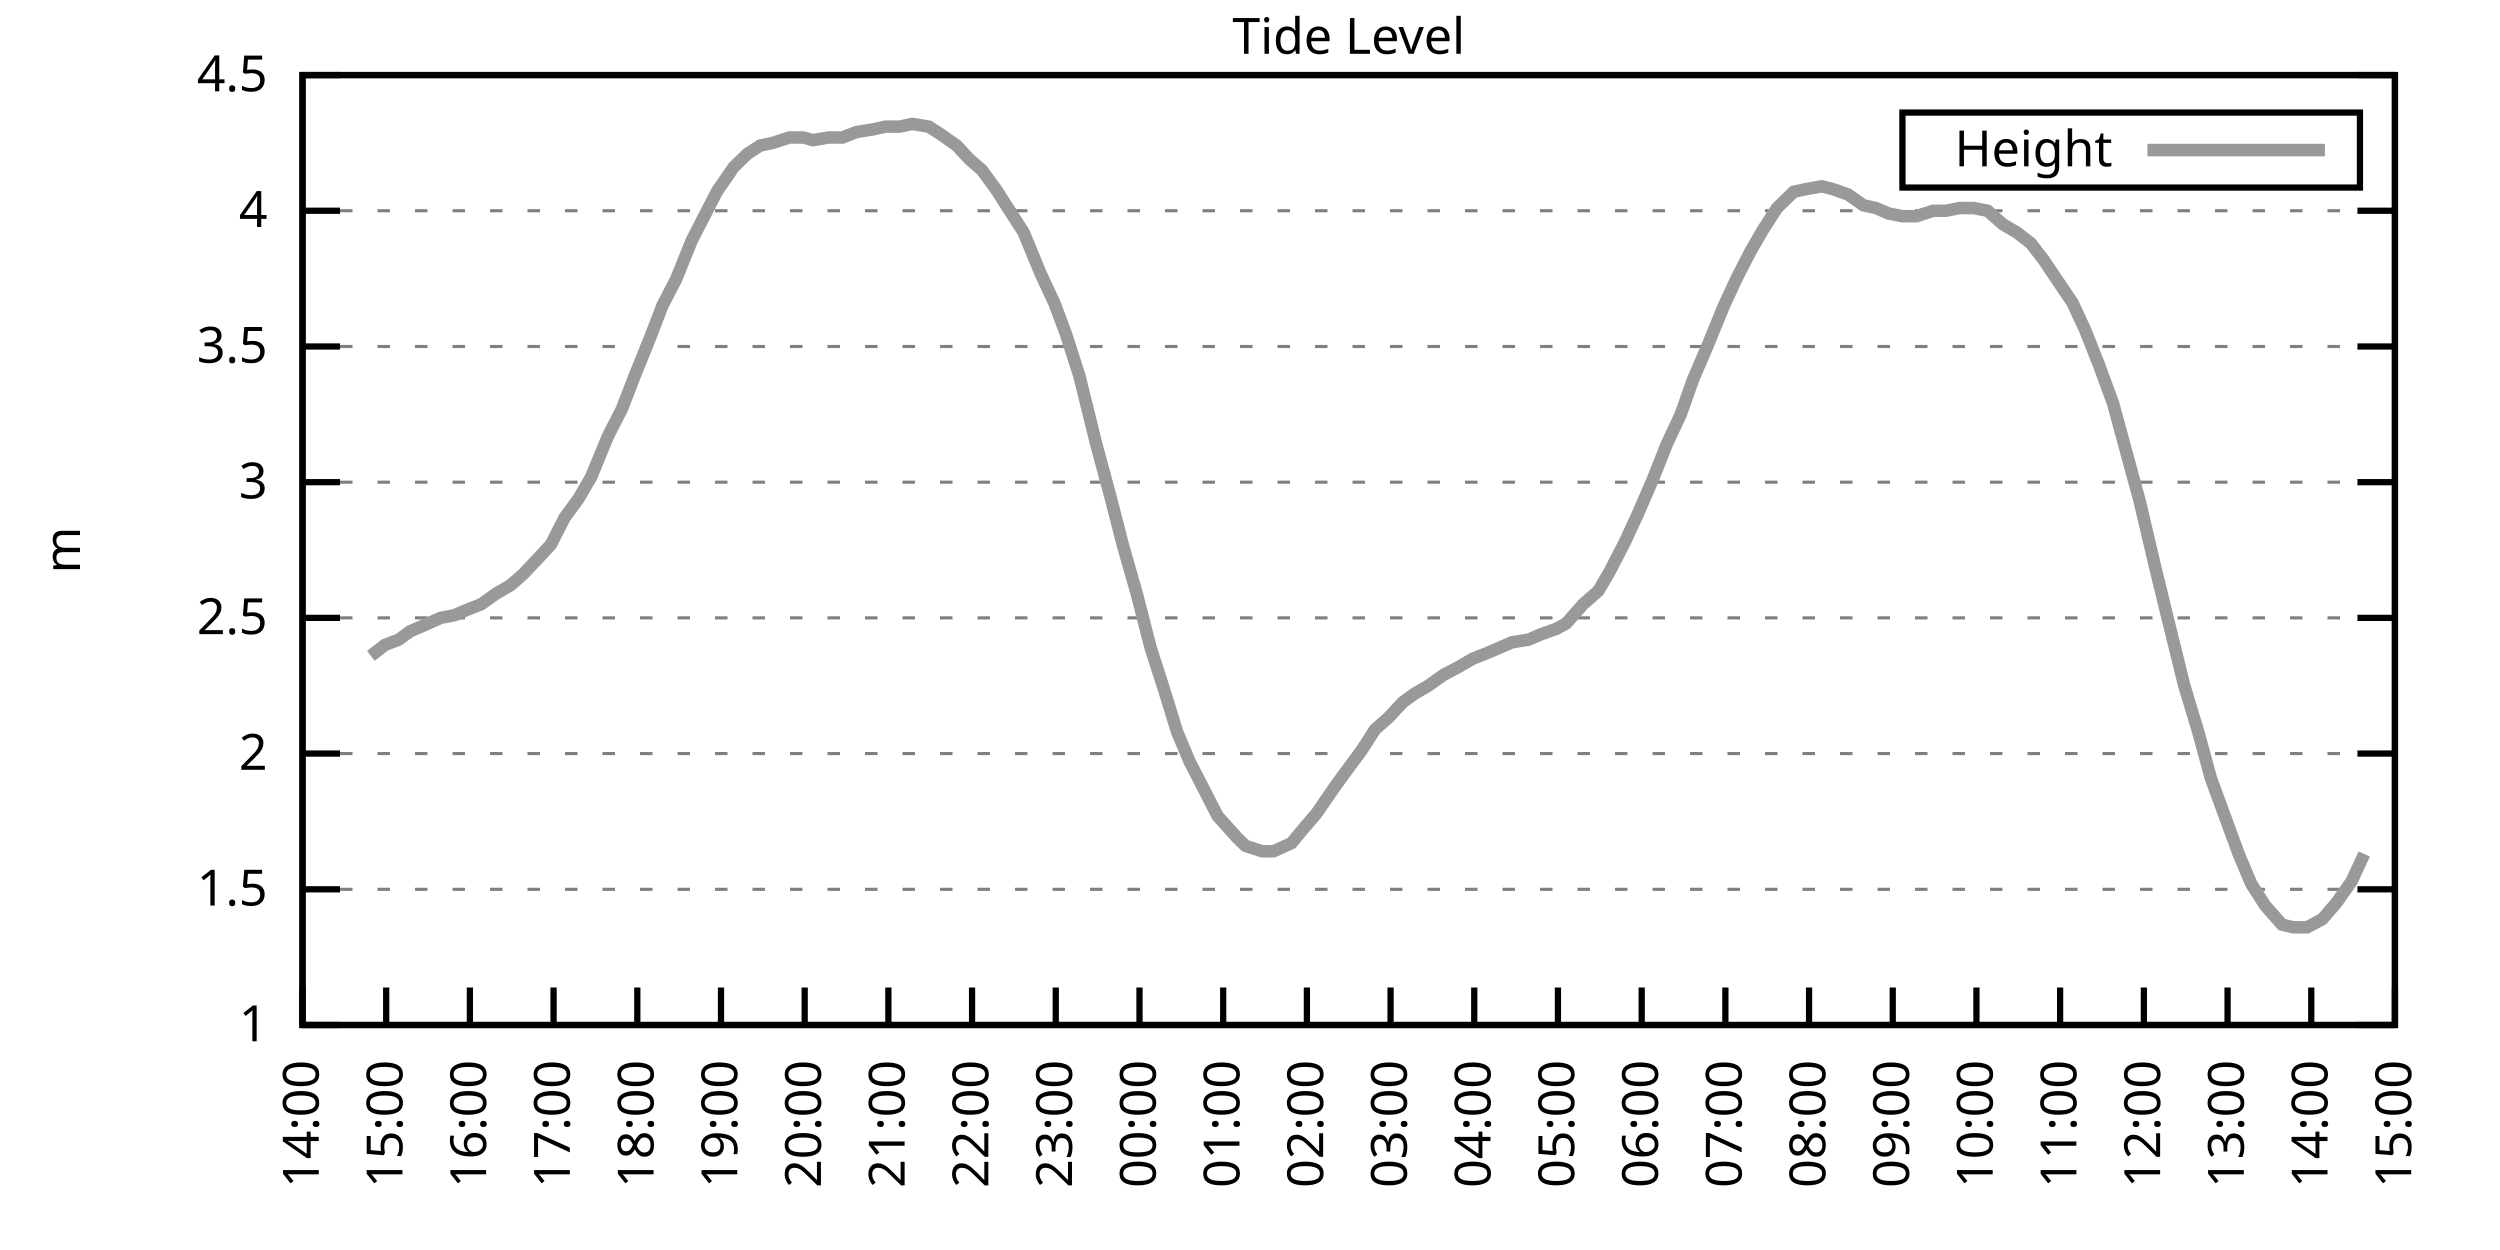
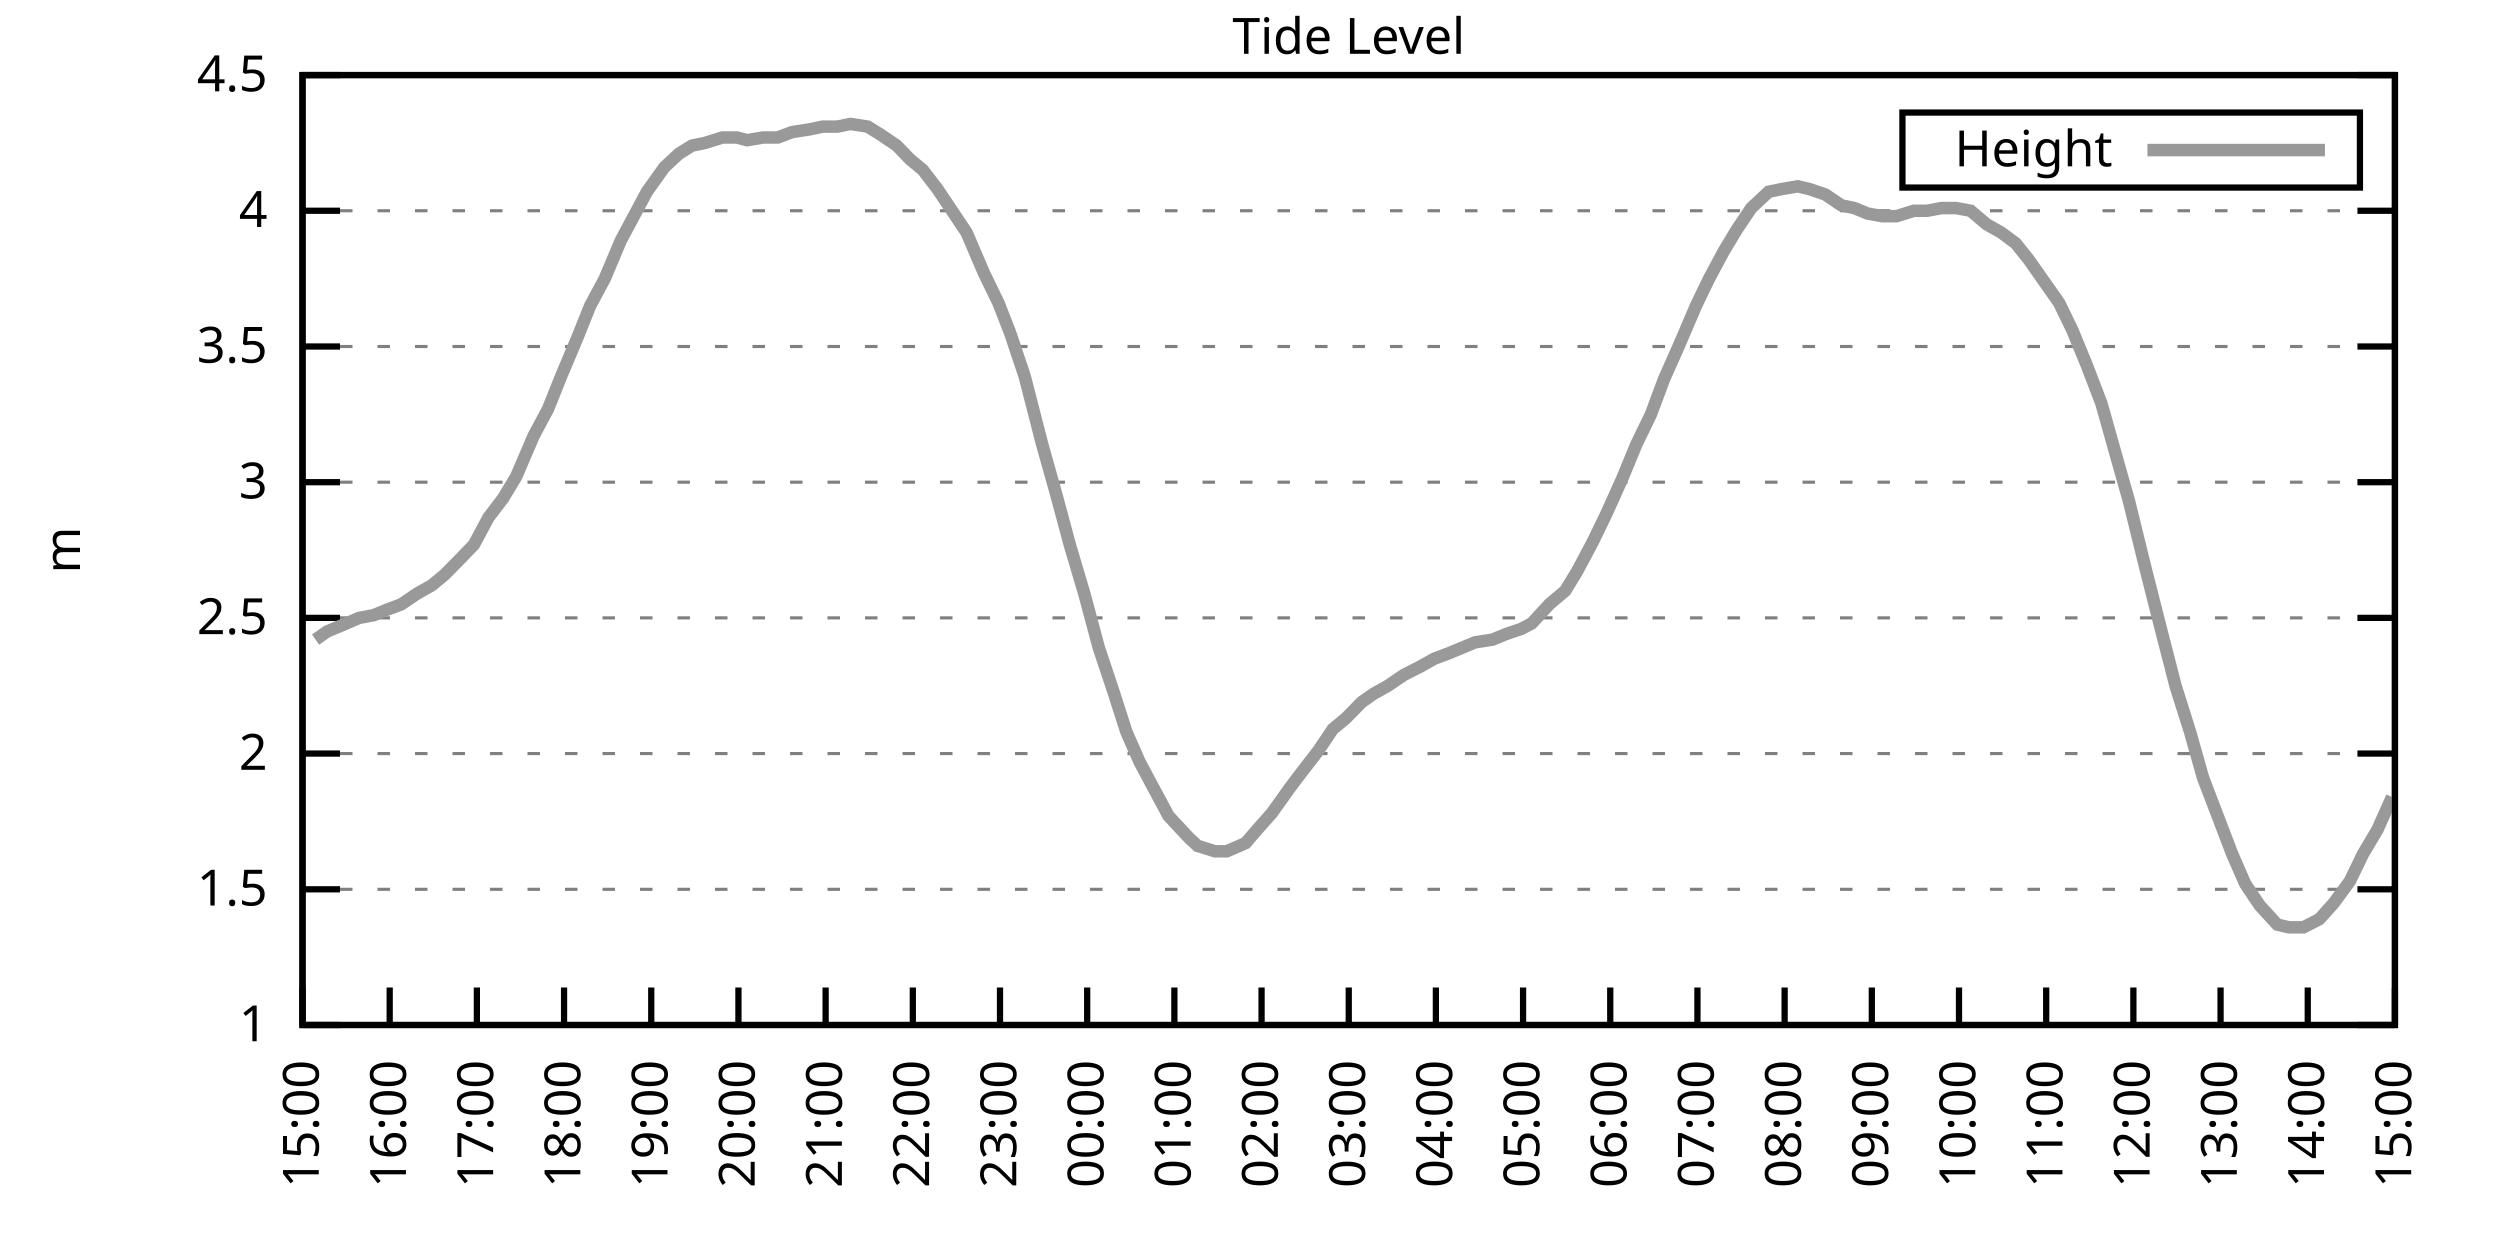
<svg xmlns="http://www.w3.org/2000/svg" xmlns:xlink="http://www.w3.org/1999/xlink" width="400" height="200" viewBox="0 0 400 200">
  <g id="gnuplot_canvas">
    <rect x="0" y="0" width="400" height="200" fill="none" />
    <defs>
      <circle id="gpDot" r="0.5" stroke-width="0.5" stroke="currentColor" />
      <path id="gpPt0" stroke-width="0.333" stroke="currentColor" d="M-1,0 h2 M0,-1 v2" />
      <path id="gpPt1" stroke-width="0.333" stroke="currentColor" d="M-1,-1 L1,1 M1,-1 L-1,1" />
      <path id="gpPt2" stroke-width="0.333" stroke="currentColor" d="M-1,0 L1,0 M0,-1 L0,1 M-1,-1 L1,1 M-1,1 L1,-1" />
      <rect id="gpPt3" stroke-width="0.333" stroke="currentColor" x="-1" y="-1" width="2" height="2" />
      <rect id="gpPt4" stroke-width="0.333" stroke="currentColor" fill="currentColor" x="-1" y="-1" width="2" height="2" />
      <circle id="gpPt5" stroke-width="0.333" stroke="currentColor" cx="0" cy="0" r="1" />
      <use xlink:href="#gpPt5" id="gpPt6" fill="currentColor" stroke="none" />
      <path id="gpPt7" stroke-width="0.333" stroke="currentColor" d="M0,-1.33 L-1.33,0.67 L1.33,0.67 z" />
      <use xlink:href="#gpPt7" id="gpPt8" fill="currentColor" stroke="none" />
      <use xlink:href="#gpPt7" id="gpPt9" stroke="currentColor" transform="rotate(180)" />
      <use xlink:href="#gpPt9" id="gpPt10" fill="currentColor" stroke="none" />
      <use xlink:href="#gpPt3" id="gpPt11" stroke="currentColor" transform="rotate(45)" />
      <use xlink:href="#gpPt11" id="gpPt12" fill="currentColor" stroke="none" />
      <path id="gpPt13" stroke-width="0.333" stroke="currentColor" d="M0,1.330 L1.265,0.411 L0.782,-1.067 L-0.782,-1.076 L-1.265,0.411 z" />
      <use xlink:href="#gpPt13" id="gpPt14" fill="currentColor" stroke="none" />
      <filter id="textbox" filterUnits="objectBoundingBox" x="0" y="0" height="1" width="1">
        <feFlood flood-color="white" flood-opacity="1" result="bgnd" />
        <feComposite in="SourceGraphic" in2="bgnd" operator="atop" />
      </filter>
      <filter id="greybox" filterUnits="objectBoundingBox" x="0" y="0" height="1" width="1">
        <feFlood flood-color="lightgrey" flood-opacity="1" result="grey" />
        <feComposite in="SourceGraphic" in2="grey" operator="atop" />
      </filter>
    </defs>
    <g fill="none" color="white" stroke="currentColor" stroke-width="1.00" stroke-linecap="butt" stroke-linejoin="miter">
</g>
    <g fill="none" color="black" stroke="currentColor" stroke-width="1.00" stroke-linecap="butt" stroke-linejoin="miter">
      <g stroke="none" shape-rendering="crispEdges">
        <polygon fill="rgb(255, 255, 255)" points="48.40,164.00 383.18,164.00 383.18,12.02 48.40,12.02 " />
      </g>
    </g>
    <g fill="none" color="black" stroke="currentColor" stroke-width="1.00" stroke-linecap="butt" stroke-linejoin="miter">
</g>
    <g fill="none" color="black" stroke="black" stroke-width="0.50" stroke-linecap="butt" stroke-linejoin="miter">
</g>
    <g fill="none" color="gray" stroke="currentColor" stroke-width="0.50" stroke-linecap="butt" stroke-linejoin="miter">
      <path stroke="gray" stroke-dasharray="2,4" class="gridline" d="M48.40,164.00 L383.19,164.00  " />
    </g>
    <g fill="none" color="gray" stroke="gray" stroke-width="1.00" stroke-linecap="butt" stroke-linejoin="miter">
</g>
    <g fill="none" color="black" stroke="currentColor" stroke-width="1.00" stroke-linecap="butt" stroke-linejoin="miter">
      <path stroke="black" d="M48.40,164.00 L54.40,164.00 M383.19,164.00 L377.19,164.00  " />
      <g transform="translate(42.80,166.60)" stroke="none" fill="black" font-family="Sans" font-size="8.00" text-anchor="end">
        <text>
          <tspan font-family="Sans"> 1</tspan>
        </text>
      </g>
    </g>
    <g fill="none" color="black" stroke="currentColor" stroke-width="1.00" stroke-linecap="butt" stroke-linejoin="miter">
</g>
    <g fill="none" color="black" stroke="black" stroke-width="0.50" stroke-linecap="butt" stroke-linejoin="miter">
</g>
    <g fill="none" color="gray" stroke="currentColor" stroke-width="0.50" stroke-linecap="butt" stroke-linejoin="miter">
      <path stroke="gray" stroke-dasharray="2,4" class="gridline" d="M48.40,142.29 L383.19,142.29  " />
    </g>
    <g fill="none" color="gray" stroke="gray" stroke-width="1.00" stroke-linecap="butt" stroke-linejoin="miter">
</g>
    <g fill="none" color="black" stroke="currentColor" stroke-width="1.00" stroke-linecap="butt" stroke-linejoin="miter">
      <path stroke="black" d="M48.40,142.29 L54.40,142.29 M383.19,142.29 L377.19,142.29  " />
      <g transform="translate(42.80,144.89)" stroke="none" fill="black" font-family="Sans" font-size="8.00" text-anchor="end">
        <text>
          <tspan font-family="Sans"> 1.5</tspan>
        </text>
      </g>
    </g>
    <g fill="none" color="black" stroke="currentColor" stroke-width="1.00" stroke-linecap="butt" stroke-linejoin="miter">
</g>
    <g fill="none" color="black" stroke="black" stroke-width="0.50" stroke-linecap="butt" stroke-linejoin="miter">
</g>
    <g fill="none" color="gray" stroke="currentColor" stroke-width="0.50" stroke-linecap="butt" stroke-linejoin="miter">
      <path stroke="gray" stroke-dasharray="2,4" class="gridline" d="M48.40,120.57 L383.19,120.57  " />
    </g>
    <g fill="none" color="gray" stroke="gray" stroke-width="1.00" stroke-linecap="butt" stroke-linejoin="miter">
</g>
    <g fill="none" color="black" stroke="currentColor" stroke-width="1.00" stroke-linecap="butt" stroke-linejoin="miter">
      <path stroke="black" d="M48.40,120.57 L54.40,120.57 M383.19,120.57 L377.19,120.57  " />
      <g transform="translate(42.80,123.17)" stroke="none" fill="black" font-family="Sans" font-size="8.00" text-anchor="end">
        <text>
          <tspan font-family="Sans"> 2</tspan>
        </text>
      </g>
    </g>
    <g fill="none" color="black" stroke="currentColor" stroke-width="1.00" stroke-linecap="butt" stroke-linejoin="miter">
</g>
    <g fill="none" color="black" stroke="black" stroke-width="0.50" stroke-linecap="butt" stroke-linejoin="miter">
</g>
    <g fill="none" color="gray" stroke="currentColor" stroke-width="0.50" stroke-linecap="butt" stroke-linejoin="miter">
      <path stroke="gray" stroke-dasharray="2,4" class="gridline" d="M48.40,98.86 L383.19,98.86  " />
    </g>
    <g fill="none" color="gray" stroke="gray" stroke-width="1.00" stroke-linecap="butt" stroke-linejoin="miter">
</g>
    <g fill="none" color="black" stroke="currentColor" stroke-width="1.00" stroke-linecap="butt" stroke-linejoin="miter">
      <path stroke="black" d="M48.40,98.86 L54.40,98.86 M383.19,98.86 L377.19,98.86  " />
      <g transform="translate(42.80,101.46)" stroke="none" fill="black" font-family="Sans" font-size="8.00" text-anchor="end">
        <text>
          <tspan font-family="Sans"> 2.5</tspan>
        </text>
      </g>
    </g>
    <g fill="none" color="black" stroke="currentColor" stroke-width="1.00" stroke-linecap="butt" stroke-linejoin="miter">
</g>
    <g fill="none" color="black" stroke="black" stroke-width="0.50" stroke-linecap="butt" stroke-linejoin="miter">
</g>
    <g fill="none" color="gray" stroke="currentColor" stroke-width="0.50" stroke-linecap="butt" stroke-linejoin="miter">
      <path stroke="gray" stroke-dasharray="2,4" class="gridline" d="M48.40,77.15 L383.19,77.15  " />
    </g>
    <g fill="none" color="gray" stroke="gray" stroke-width="1.00" stroke-linecap="butt" stroke-linejoin="miter">
</g>
    <g fill="none" color="black" stroke="currentColor" stroke-width="1.00" stroke-linecap="butt" stroke-linejoin="miter">
      <path stroke="black" d="M48.40,77.15 L54.40,77.15 M383.19,77.15 L377.19,77.15  " />
      <g transform="translate(42.80,79.75)" stroke="none" fill="black" font-family="Sans" font-size="8.00" text-anchor="end">
        <text>
          <tspan font-family="Sans"> 3</tspan>
        </text>
      </g>
    </g>
    <g fill="none" color="black" stroke="currentColor" stroke-width="1.00" stroke-linecap="butt" stroke-linejoin="miter">
</g>
    <g fill="none" color="black" stroke="black" stroke-width="0.50" stroke-linecap="butt" stroke-linejoin="miter">
</g>
    <g fill="none" color="gray" stroke="currentColor" stroke-width="0.50" stroke-linecap="butt" stroke-linejoin="miter">
      <path stroke="gray" stroke-dasharray="2,4" class="gridline" d="M48.40,55.44 L383.19,55.44  " />
    </g>
    <g fill="none" color="gray" stroke="gray" stroke-width="1.00" stroke-linecap="butt" stroke-linejoin="miter">
</g>
    <g fill="none" color="black" stroke="currentColor" stroke-width="1.00" stroke-linecap="butt" stroke-linejoin="miter">
      <path stroke="black" d="M48.40,55.44 L54.40,55.44 M383.19,55.44 L377.19,55.44  " />
      <g transform="translate(42.80,58.04)" stroke="none" fill="black" font-family="Sans" font-size="8.00" text-anchor="end">
        <text>
          <tspan font-family="Sans"> 3.5</tspan>
        </text>
      </g>
    </g>
    <g fill="none" color="black" stroke="currentColor" stroke-width="1.00" stroke-linecap="butt" stroke-linejoin="miter">
</g>
    <g fill="none" color="black" stroke="black" stroke-width="0.50" stroke-linecap="butt" stroke-linejoin="miter">
</g>
    <g fill="none" color="gray" stroke="currentColor" stroke-width="0.50" stroke-linecap="butt" stroke-linejoin="miter">
      <path stroke="gray" stroke-dasharray="2,4" class="gridline" d="M48.40,33.72 L383.19,33.72  " />
    </g>
    <g fill="none" color="gray" stroke="gray" stroke-width="1.00" stroke-linecap="butt" stroke-linejoin="miter">
</g>
    <g fill="none" color="black" stroke="currentColor" stroke-width="1.00" stroke-linecap="butt" stroke-linejoin="miter">
      <path stroke="black" d="M48.40,33.72 L54.40,33.72 M383.19,33.72 L377.19,33.72  " />
      <g transform="translate(42.80,36.32)" stroke="none" fill="black" font-family="Sans" font-size="8.00" text-anchor="end">
        <text>
          <tspan font-family="Sans"> 4</tspan>
        </text>
      </g>
    </g>
    <g fill="none" color="black" stroke="currentColor" stroke-width="1.00" stroke-linecap="butt" stroke-linejoin="miter">
</g>
    <g fill="none" color="black" stroke="black" stroke-width="0.50" stroke-linecap="butt" stroke-linejoin="miter">
</g>
    <g fill="none" color="gray" stroke="currentColor" stroke-width="0.50" stroke-linecap="butt" stroke-linejoin="miter">
      <path stroke="gray" stroke-dasharray="2,4" class="gridline" d="M48.40,12.01 L383.19,12.01  " />
    </g>
    <g fill="none" color="gray" stroke="gray" stroke-width="1.00" stroke-linecap="butt" stroke-linejoin="miter">
</g>
    <g fill="none" color="black" stroke="currentColor" stroke-width="1.00" stroke-linecap="butt" stroke-linejoin="miter">
      <path stroke="black" d="M48.40,12.01 L54.40,12.01 M383.19,12.01 L377.19,12.01  " />
      <g transform="translate(42.80,14.61)" stroke="none" fill="black" font-family="Sans" font-size="8.00" text-anchor="end">
        <text>
          <tspan font-family="Sans"> 4.5</tspan>
        </text>
      </g>
    </g>
    <g fill="none" color="black" stroke="currentColor" stroke-width="1.00" stroke-linecap="butt" stroke-linejoin="miter">
      <path stroke="black" d="M48.40,164.00 L48.40,158.00  " />
      <g transform="translate(51.00,169.60) rotate(270.00)" stroke="none" fill="black" font-family="Sans" font-size="8.00" text-anchor="end">
        <text>
-           <tspan font-family="Sans">14:00</tspan>
-         </text>
-       </g>
-     </g>
-     <g fill="none" color="black" stroke="currentColor" stroke-width="1.00" stroke-linecap="butt" stroke-linejoin="miter">
-       <path stroke="black" d="M61.79,164.00 L61.79,158.00  " />
-       <g transform="translate(64.39,169.60) rotate(270.00)" stroke="none" fill="black" font-family="Sans" font-size="8.00" text-anchor="end">
-         <text>
          <tspan font-family="Sans">15:00</tspan>
        </text>
      </g>
    </g>
    <g fill="none" color="black" stroke="currentColor" stroke-width="1.00" stroke-linecap="butt" stroke-linejoin="miter">
-       <path stroke="black" d="M75.18,164.00 L75.18,158.00  " />
-       <g transform="translate(77.78,169.60) rotate(270.00)" stroke="none" fill="black" font-family="Sans" font-size="8.00" text-anchor="end">
+       <path stroke="black" d="M62.35,164.00 L62.35,158.00  " />
+       <g transform="translate(64.95,169.60) rotate(270.00)" stroke="none" fill="black" font-family="Sans" font-size="8.00" text-anchor="end">
        <text>
          <tspan font-family="Sans">16:00</tspan>
        </text>
      </g>
    </g>
    <g fill="none" color="black" stroke="currentColor" stroke-width="1.00" stroke-linecap="butt" stroke-linejoin="miter">
-       <path stroke="black" d="M88.57,164.00 L88.57,158.00  " />
-       <g transform="translate(91.17,169.60) rotate(270.00)" stroke="none" fill="black" font-family="Sans" font-size="8.00" text-anchor="end">
+       <path stroke="black" d="M76.30,164.00 L76.30,158.00  " />
+       <g transform="translate(78.90,169.60) rotate(270.00)" stroke="none" fill="black" font-family="Sans" font-size="8.00" text-anchor="end">
        <text>
          <tspan font-family="Sans">17:00</tspan>
        </text>
      </g>
    </g>
    <g fill="none" color="black" stroke="currentColor" stroke-width="1.00" stroke-linecap="butt" stroke-linejoin="miter">
-       <path stroke="black" d="M101.97,164.00 L101.97,158.00  " />
-       <g transform="translate(104.57,169.60) rotate(270.00)" stroke="none" fill="black" font-family="Sans" font-size="8.00" text-anchor="end">
+       <path stroke="black" d="M90.25,164.00 L90.25,158.00  " />
+       <g transform="translate(92.85,169.60) rotate(270.00)" stroke="none" fill="black" font-family="Sans" font-size="8.00" text-anchor="end">
        <text>
          <tspan font-family="Sans">18:00</tspan>
        </text>
      </g>
    </g>
    <g fill="none" color="black" stroke="currentColor" stroke-width="1.00" stroke-linecap="butt" stroke-linejoin="miter">
-       <path stroke="black" d="M115.36,164.00 L115.36,158.00  " />
-       <g transform="translate(117.96,169.60) rotate(270.00)" stroke="none" fill="black" font-family="Sans" font-size="8.00" text-anchor="end">
+       <path stroke="black" d="M104.20,164.00 L104.20,158.00  " />
+       <g transform="translate(106.80,169.60) rotate(270.00)" stroke="none" fill="black" font-family="Sans" font-size="8.00" text-anchor="end">
        <text>
          <tspan font-family="Sans">19:00</tspan>
        </text>
      </g>
    </g>
    <g fill="none" color="black" stroke="currentColor" stroke-width="1.00" stroke-linecap="butt" stroke-linejoin="miter">
-       <path stroke="black" d="M128.75,164.00 L128.75,158.00  " />
-       <g transform="translate(131.35,169.60) rotate(270.00)" stroke="none" fill="black" font-family="Sans" font-size="8.00" text-anchor="end">
+       <path stroke="black" d="M118.15,164.00 L118.15,158.00  " />
+       <g transform="translate(120.75,169.60) rotate(270.00)" stroke="none" fill="black" font-family="Sans" font-size="8.00" text-anchor="end">
        <text>
          <tspan font-family="Sans">20:00</tspan>
        </text>
      </g>
    </g>
    <g fill="none" color="black" stroke="currentColor" stroke-width="1.00" stroke-linecap="butt" stroke-linejoin="miter">
-       <path stroke="black" d="M142.14,164.00 L142.14,158.00  " />
-       <g transform="translate(144.74,169.60) rotate(270.00)" stroke="none" fill="black" font-family="Sans" font-size="8.00" text-anchor="end">
+       <path stroke="black" d="M132.10,164.00 L132.10,158.00  " />
+       <g transform="translate(134.70,169.60) rotate(270.00)" stroke="none" fill="black" font-family="Sans" font-size="8.00" text-anchor="end">
        <text>
          <tspan font-family="Sans">21:00</tspan>
        </text>
      </g>
    </g>
    <g fill="none" color="black" stroke="currentColor" stroke-width="1.00" stroke-linecap="butt" stroke-linejoin="miter">
-       <path stroke="black" d="M155.53,164.00 L155.53,158.00  " />
-       <g transform="translate(158.13,169.60) rotate(270.00)" stroke="none" fill="black" font-family="Sans" font-size="8.00" text-anchor="end">
+       <path stroke="black" d="M146.05,164.00 L146.05,158.00  " />
+       <g transform="translate(148.65,169.60) rotate(270.00)" stroke="none" fill="black" font-family="Sans" font-size="8.00" text-anchor="end">
        <text>
          <tspan font-family="Sans">22:00</tspan>
        </text>
      </g>
    </g>
    <g fill="none" color="black" stroke="currentColor" stroke-width="1.00" stroke-linecap="butt" stroke-linejoin="miter">
-       <path stroke="black" d="M168.92,164.00 L168.92,158.00  " />
-       <g transform="translate(171.52,169.60) rotate(270.00)" stroke="none" fill="black" font-family="Sans" font-size="8.00" text-anchor="end">
+       <path stroke="black" d="M160.00,164.00 L160.00,158.00  " />
+       <g transform="translate(162.60,169.60) rotate(270.00)" stroke="none" fill="black" font-family="Sans" font-size="8.00" text-anchor="end">
        <text>
          <tspan font-family="Sans">23:00</tspan>
        </text>
      </g>
    </g>
    <g fill="none" color="black" stroke="currentColor" stroke-width="1.00" stroke-linecap="butt" stroke-linejoin="miter">
-       <path stroke="black" d="M182.32,164.00 L182.32,158.00  " />
-       <g transform="translate(184.92,169.60) rotate(270.00)" stroke="none" fill="black" font-family="Sans" font-size="8.00" text-anchor="end">
+       <path stroke="black" d="M173.95,164.00 L173.95,158.00  " />
+       <g transform="translate(176.55,169.60) rotate(270.00)" stroke="none" fill="black" font-family="Sans" font-size="8.00" text-anchor="end">
        <text>
          <tspan font-family="Sans">00:00</tspan>
        </text>
      </g>
    </g>
    <g fill="none" color="black" stroke="currentColor" stroke-width="1.00" stroke-linecap="butt" stroke-linejoin="miter">
-       <path stroke="black" d="M195.71,164.00 L195.71,158.00  " />
-       <g transform="translate(198.31,169.60) rotate(270.00)" stroke="none" fill="black" font-family="Sans" font-size="8.00" text-anchor="end">
+       <path stroke="black" d="M187.90,164.00 L187.90,158.00  " />
+       <g transform="translate(190.50,169.60) rotate(270.00)" stroke="none" fill="black" font-family="Sans" font-size="8.00" text-anchor="end">
        <text>
          <tspan font-family="Sans">01:00</tspan>
        </text>
      </g>
    </g>
    <g fill="none" color="black" stroke="currentColor" stroke-width="1.00" stroke-linecap="butt" stroke-linejoin="miter">
-       <path stroke="black" d="M209.10,164.00 L209.10,158.00  " />
-       <g transform="translate(211.70,169.60) rotate(270.00)" stroke="none" fill="black" font-family="Sans" font-size="8.00" text-anchor="end">
+       <path stroke="black" d="M201.85,164.00 L201.85,158.00  " />
+       <g transform="translate(204.45,169.60) rotate(270.00)" stroke="none" fill="black" font-family="Sans" font-size="8.00" text-anchor="end">
        <text>
          <tspan font-family="Sans">02:00</tspan>
        </text>
      </g>
    </g>
    <g fill="none" color="black" stroke="currentColor" stroke-width="1.00" stroke-linecap="butt" stroke-linejoin="miter">
-       <path stroke="black" d="M222.49,164.00 L222.49,158.00  " />
-       <g transform="translate(225.09,169.60) rotate(270.00)" stroke="none" fill="black" font-family="Sans" font-size="8.00" text-anchor="end">
+       <path stroke="black" d="M215.80,164.00 L215.80,158.00  " />
+       <g transform="translate(218.40,169.60) rotate(270.00)" stroke="none" fill="black" font-family="Sans" font-size="8.00" text-anchor="end">
        <text>
          <tspan font-family="Sans">03:00</tspan>
        </text>
      </g>
    </g>
    <g fill="none" color="black" stroke="currentColor" stroke-width="1.00" stroke-linecap="butt" stroke-linejoin="miter">
-       <path stroke="black" d="M235.88,164.00 L235.88,158.00  " />
-       <g transform="translate(238.48,169.60) rotate(270.00)" stroke="none" fill="black" font-family="Sans" font-size="8.00" text-anchor="end">
+       <path stroke="black" d="M229.74,164.00 L229.74,158.00  " />
+       <g transform="translate(232.34,169.60) rotate(270.00)" stroke="none" fill="black" font-family="Sans" font-size="8.00" text-anchor="end">
        <text>
          <tspan font-family="Sans">04:00</tspan>
        </text>
      </g>
    </g>
    <g fill="none" color="black" stroke="currentColor" stroke-width="1.00" stroke-linecap="butt" stroke-linejoin="miter">
-       <path stroke="black" d="M249.27,164.00 L249.27,158.00  " />
-       <g transform="translate(251.87,169.60) rotate(270.00)" stroke="none" fill="black" font-family="Sans" font-size="8.00" text-anchor="end">
+       <path stroke="black" d="M243.69,164.00 L243.69,158.00  " />
+       <g transform="translate(246.29,169.60) rotate(270.00)" stroke="none" fill="black" font-family="Sans" font-size="8.00" text-anchor="end">
        <text>
          <tspan font-family="Sans">05:00</tspan>
        </text>
      </g>
    </g>
    <g fill="none" color="black" stroke="currentColor" stroke-width="1.00" stroke-linecap="butt" stroke-linejoin="miter">
-       <path stroke="black" d="M262.67,164.00 L262.67,158.00  " />
-       <g transform="translate(265.27,169.60) rotate(270.00)" stroke="none" fill="black" font-family="Sans" font-size="8.00" text-anchor="end">
+       <path stroke="black" d="M257.64,164.00 L257.64,158.00  " />
+       <g transform="translate(260.24,169.60) rotate(270.00)" stroke="none" fill="black" font-family="Sans" font-size="8.00" text-anchor="end">
        <text>
          <tspan font-family="Sans">06:00</tspan>
        </text>
      </g>
    </g>
    <g fill="none" color="black" stroke="currentColor" stroke-width="1.00" stroke-linecap="butt" stroke-linejoin="miter">
-       <path stroke="black" d="M276.06,164.00 L276.06,158.00  " />
-       <g transform="translate(278.66,169.60) rotate(270.00)" stroke="none" fill="black" font-family="Sans" font-size="8.00" text-anchor="end">
+       <path stroke="black" d="M271.59,164.00 L271.59,158.00  " />
+       <g transform="translate(274.19,169.60) rotate(270.00)" stroke="none" fill="black" font-family="Sans" font-size="8.00" text-anchor="end">
        <text>
          <tspan font-family="Sans">07:00</tspan>
        </text>
      </g>
    </g>
    <g fill="none" color="black" stroke="currentColor" stroke-width="1.00" stroke-linecap="butt" stroke-linejoin="miter">
-       <path stroke="black" d="M289.45,164.00 L289.45,158.00  " />
-       <g transform="translate(292.05,169.60) rotate(270.00)" stroke="none" fill="black" font-family="Sans" font-size="8.00" text-anchor="end">
+       <path stroke="black" d="M285.54,164.00 L285.54,158.00  " />
+       <g transform="translate(288.14,169.60) rotate(270.00)" stroke="none" fill="black" font-family="Sans" font-size="8.00" text-anchor="end">
        <text>
          <tspan font-family="Sans">08:00</tspan>
        </text>
      </g>
    </g>
    <g fill="none" color="black" stroke="currentColor" stroke-width="1.00" stroke-linecap="butt" stroke-linejoin="miter">
-       <path stroke="black" d="M302.84,164.00 L302.84,158.00  " />
-       <g transform="translate(305.44,169.60) rotate(270.00)" stroke="none" fill="black" font-family="Sans" font-size="8.00" text-anchor="end">
+       <path stroke="black" d="M299.49,164.00 L299.49,158.00  " />
+       <g transform="translate(302.09,169.60) rotate(270.00)" stroke="none" fill="black" font-family="Sans" font-size="8.00" text-anchor="end">
        <text>
          <tspan font-family="Sans">09:00</tspan>
        </text>
      </g>
    </g>
    <g fill="none" color="black" stroke="currentColor" stroke-width="1.00" stroke-linecap="butt" stroke-linejoin="miter">
-       <path stroke="black" d="M316.23,164.00 L316.23,158.00  " />
-       <g transform="translate(318.83,169.60) rotate(270.00)" stroke="none" fill="black" font-family="Sans" font-size="8.00" text-anchor="end">
+       <path stroke="black" d="M313.44,164.00 L313.44,158.00  " />
+       <g transform="translate(316.04,169.60) rotate(270.00)" stroke="none" fill="black" font-family="Sans" font-size="8.00" text-anchor="end">
        <text>
          <tspan font-family="Sans">10:00</tspan>
        </text>
      </g>
    </g>
    <g fill="none" color="black" stroke="currentColor" stroke-width="1.00" stroke-linecap="butt" stroke-linejoin="miter">
-       <path stroke="black" d="M329.62,164.00 L329.62,158.00  " />
-       <g transform="translate(332.22,169.60) rotate(270.00)" stroke="none" fill="black" font-family="Sans" font-size="8.00" text-anchor="end">
+       <path stroke="black" d="M327.39,164.00 L327.39,158.00  " />
+       <g transform="translate(329.99,169.60) rotate(270.00)" stroke="none" fill="black" font-family="Sans" font-size="8.00" text-anchor="end">
        <text>
          <tspan font-family="Sans">11:00</tspan>
        </text>
      </g>
    </g>
    <g fill="none" color="black" stroke="currentColor" stroke-width="1.00" stroke-linecap="butt" stroke-linejoin="miter">
-       <path stroke="black" d="M343.02,164.00 L343.02,158.00  " />
-       <g transform="translate(345.62,169.60) rotate(270.00)" stroke="none" fill="black" font-family="Sans" font-size="8.00" text-anchor="end">
+       <path stroke="black" d="M341.34,164.00 L341.34,158.00  " />
+       <g transform="translate(343.94,169.60) rotate(270.00)" stroke="none" fill="black" font-family="Sans" font-size="8.00" text-anchor="end">
        <text>
          <tspan font-family="Sans">12:00</tspan>
        </text>
      </g>
    </g>
    <g fill="none" color="black" stroke="currentColor" stroke-width="1.00" stroke-linecap="butt" stroke-linejoin="miter">
-       <path stroke="black" d="M356.41,164.00 L356.41,158.00  " />
-       <g transform="translate(359.01,169.60) rotate(270.00)" stroke="none" fill="black" font-family="Sans" font-size="8.00" text-anchor="end">
+       <path stroke="black" d="M355.29,164.00 L355.29,158.00  " />
+       <g transform="translate(357.89,169.60) rotate(270.00)" stroke="none" fill="black" font-family="Sans" font-size="8.00" text-anchor="end">
        <text>
          <tspan font-family="Sans">13:00</tspan>
        </text>
      </g>
    </g>
    <g fill="none" color="black" stroke="currentColor" stroke-width="1.00" stroke-linecap="butt" stroke-linejoin="miter">
-       <path stroke="black" d="M369.80,164.00 L369.80,158.00  " />
-       <g transform="translate(372.40,169.60) rotate(270.00)" stroke="none" fill="black" font-family="Sans" font-size="8.00" text-anchor="end">
+       <path stroke="black" d="M369.24,164.00 L369.24,158.00  " />
+       <g transform="translate(371.84,169.60) rotate(270.00)" stroke="none" fill="black" font-family="Sans" font-size="8.00" text-anchor="end">
        <text>
          <tspan font-family="Sans">14:00</tspan>
        </text>
      </g>
    </g>
    <g fill="none" color="black" stroke="currentColor" stroke-width="1.00" stroke-linecap="butt" stroke-linejoin="miter">
      <path stroke="black" d="M383.19,164.00 L383.19,158.00  " />
      <g transform="translate(385.79,169.60) rotate(270.00)" stroke="none" fill="black" font-family="Sans" font-size="8.00" text-anchor="end">
        <text>
          <tspan font-family="Sans">15:00</tspan>
        </text>
      </g>
    </g>
    <g fill="none" color="black" stroke="currentColor" stroke-width="1.00" stroke-linecap="butt" stroke-linejoin="miter">
</g>
    <g fill="none" color="black" stroke="currentColor" stroke-width="1.00" stroke-linecap="butt" stroke-linejoin="miter">
      <path stroke="black" d="M48.40,12.01 L48.40,164.00 L383.19,164.00 L383.19,12.01 L48.40,12.01 Z  " />
    </g>
    <g fill="none" color="black" stroke="currentColor" stroke-width="1.00" stroke-linecap="butt" stroke-linejoin="miter">
</g>
    <g fill="none" color="black" stroke="currentColor" stroke-width="1.00" stroke-linecap="butt" stroke-linejoin="miter">
      <path stroke="black" d="M304.39,30.01 L304.39,18.01 L377.59,18.01 L377.59,30.01 L304.39,30.01 Z  " />
    </g>
    <g id="Tide_level_plot_1">
      <g fill="none" color="white" stroke="black" stroke-width="2.00" stroke-linecap="butt" stroke-linejoin="miter">
</g>
      <g fill="none" color="black" stroke="currentColor" stroke-width="2.00" stroke-linecap="butt" stroke-linejoin="miter">
        <g transform="translate(337.99,26.61)" stroke="none" fill="black" font-family="Sans" font-size="8.00" text-anchor="end">
          <text>
            <tspan font-family="Sans">Height</tspan>
          </text>
        </g>
      </g>
      <g fill="none" color="black" stroke="currentColor" stroke-width="2.00" stroke-linecap="butt" stroke-linejoin="miter">
-         <path stroke="rgb(153, 153, 153)" d="M343.59,24.01 L371.99,24.01 M59.34,104.94 L61.57,103.20 L63.80,102.34 L65.59,101.03 L67.59,100.16 L70.50,98.86   L72.73,98.43 L74.74,97.56 L76.97,96.69 L79.42,94.95 L81.66,93.65 L83.66,91.91 L86.12,89.31 L88.13,87.14   L90.36,82.79 L92.59,79.75 L94.60,76.28 L97.28,69.77 L99.51,65.42 L101.52,60.21 L103.98,54.13 L105.98,48.92   L108.22,44.58 L110.67,38.50 L112.90,34.16 L114.69,30.68 L117.37,26.77 L119.60,24.60 L121.61,23.30 L123.62,22.87   L126.29,22.00 L128.53,22.00 L130.09,22.43 L132.54,22.00 L134.78,22.00 L137.01,21.13 L139.69,20.70 L141.69,20.26   L143.93,20.26 L145.94,19.83 L148.61,20.26 L150.62,21.56 L153.08,23.30 L155.09,25.47 L157.10,27.21 L159.33,30.25   L161.56,33.72 L163.79,37.20 L166.47,43.71 L168.70,48.49 L170.49,53.26 L172.72,60.21 L175.40,71.07 L177.63,79.32   L179.64,87.14 L181.87,94.95 L184.10,103.64 L186.33,110.59 L188.34,117.10 L190.35,121.88 L192.81,126.65 L194.81,130.56   L197.94,134.04 L199.28,135.34 L201.96,136.21 L203.74,136.21 L206.64,134.90 L208.43,132.73 L210.66,130.13 L213.34,126.22   L214.90,124.05 L217.80,120.14 L220.04,116.67 L222.04,114.93 L224.50,112.32 L226.29,111.02 L228.52,109.72 L230.97,107.98   L233.43,106.68 L235.66,105.38 L237.89,104.51 L239.90,103.64 L241.91,102.77 L244.59,102.34 L246.60,101.47 L249.05,100.60   L250.61,99.73 L253.29,96.69 L255.75,94.52 L257.53,91.48 L259.99,86.70 L262.00,82.36 L264.45,76.71 L266.68,71.07   L268.92,66.29 L270.92,60.65 L273.16,55.44 L275.83,48.92 L277.84,44.58 L280.07,40.24 L282.08,36.76 L284.32,33.29   L286.99,30.68 L289.00,30.25 L291.46,29.81 L293.24,30.25 L295.70,31.12 L298.15,32.85 L300.16,33.29 L302.17,34.16   L304.40,34.59 L306.63,34.59 L309.31,33.72 L311.32,33.72 L313.55,33.29 L315.79,33.29 L318.02,33.72 L320.47,35.89   L322.70,37.20 L324.94,38.93 L326.95,41.54 L331.63,48.49 L333.64,52.83 L335.87,58.48 L338.10,64.56 L340.34,72.81   L342.35,80.19 L344.80,90.61 L346.81,98.86 L349.49,109.72 L351.72,117.10 L353.73,124.48 L355.96,130.56 L358.19,136.64   L360.20,141.42 L362.43,144.89 L365.11,147.93 L366.90,148.37 L369.13,148.37 L371.58,147.06 L373.82,144.46 L376.27,140.98   L378.28,136.64  " />
+         <path stroke="rgb(153, 153, 153)" d="M343.59,24.01 L371.99,24.01 M50.49,102.34 L52.35,101.03 L54.44,100.16 L57.47,98.86 L59.79,98.43 L61.88,97.56   L64.21,96.69 L66.77,94.95 L69.09,93.65 L71.18,91.91 L73.74,89.31 L75.83,87.14 L78.16,82.79 L80.48,79.75   L82.58,76.28 L85.37,69.77 L87.69,65.42 L89.78,60.21 L92.34,54.13 L94.43,48.92 L96.76,44.58 L99.32,38.50   L101.64,34.16 L103.50,30.68 L106.29,26.77 L108.62,24.60 L110.71,23.30 L112.80,22.87 L115.59,22.00 L117.92,22.00   L119.54,22.43 L122.10,22.00 L124.43,22.00 L126.75,21.13 L129.54,20.70 L131.63,20.26 L133.96,20.26 L136.05,19.83   L138.84,20.26 L140.93,21.56 L143.49,23.30 L145.58,25.47 L147.67,27.21 L150.00,30.25 L152.32,33.72 L154.65,37.20   L157.44,43.71 L159.76,48.49 L161.62,53.26 L163.95,60.21 L166.74,71.07 L169.06,79.32 L171.16,87.14 L173.48,94.95   L175.81,103.64 L178.13,110.59 L180.22,117.10 L182.32,121.88 L184.87,126.65 L186.97,130.56 L190.22,134.04 L191.62,135.34   L194.41,136.21 L196.27,136.21 L199.29,134.90 L201.15,132.73 L203.47,130.13 L206.26,126.22 L207.89,124.05 L210.91,120.14   L213.24,116.67 L215.33,114.93 L217.89,112.32 L219.75,111.02 L222.07,109.72 L224.63,107.98 L227.19,106.68 L229.51,105.38   L231.84,104.51 L233.93,103.64 L236.02,102.77 L238.81,102.34 L240.90,101.47 L243.46,100.60 L245.09,99.73 L247.88,96.69   L250.44,94.52 L252.30,91.48 L254.85,86.70 L256.95,82.36 L259.50,76.71 L261.83,71.07 L264.15,66.29 L266.25,60.65   L268.57,55.44 L271.36,48.92 L273.45,44.58 L275.78,40.24 L277.87,36.76 L280.20,33.29 L282.99,30.68 L285.08,30.25   L287.64,29.81 L289.50,30.25 L292.05,31.12 L294.61,32.85 L296.70,33.29 L298.80,34.16 L301.12,34.59 L303.44,34.59   L306.23,33.72 L308.33,33.72 L310.65,33.29 L312.98,33.29 L315.30,33.72 L317.86,35.89 L320.18,37.20 L322.51,38.93   L324.60,41.54 L329.48,48.49 L331.58,52.83 L333.90,58.48 L336.23,64.56 L338.55,72.81 L340.64,80.19 L343.20,90.61   L345.29,98.86 L348.08,109.72 L350.41,117.10 L352.50,124.48 L354.83,130.56 L357.15,136.64 L359.24,141.42 L361.57,144.89   L364.36,147.93 L366.22,148.37 L368.54,148.37 L371.10,147.06 L373.43,144.46 L375.98,140.98 L378.08,136.64 L380.40,132.73   L382.73,127.52  " />
      </g>
    </g>
    <g fill="none" color="black" stroke="currentColor" stroke-width="2.00" stroke-linecap="butt" stroke-linejoin="miter">
</g>
    <g fill="none" color="black" stroke="black" stroke-width="1.00" stroke-linecap="butt" stroke-linejoin="miter">
</g>
    <g fill="none" color="black" stroke="currentColor" stroke-width="1.00" stroke-linecap="butt" stroke-linejoin="miter">
      <path stroke="black" d="M48.40,12.01 L48.40,164.00 L383.19,164.00 L383.19,12.01 L48.40,12.01 Z  " />
      <g transform="translate(12.80,88.01) rotate(270.00)" stroke="none" fill="black" font-family="Sans" font-size="8.00" text-anchor="middle">
        <text>
          <tspan font-family="Sans">m</tspan>
        </text>
      </g>
    </g>
    <g fill="none" color="black" stroke="currentColor" stroke-width="1.00" stroke-linecap="butt" stroke-linejoin="miter">
</g>
    <g fill="none" color="black" stroke="currentColor" stroke-width="1.00" stroke-linecap="butt" stroke-linejoin="miter">
      <g transform="translate(215.79,8.61)" stroke="none" fill="black" font-family="Sans" font-size="8.00" text-anchor="middle">
        <text>
          <tspan font-family="Sans">Tide Level</tspan>
        </text>
      </g>
    </g>
    <g fill="none" color="black" stroke="currentColor" stroke-width="1.00" stroke-linecap="butt" stroke-linejoin="miter">
</g>
  </g>
</svg>
